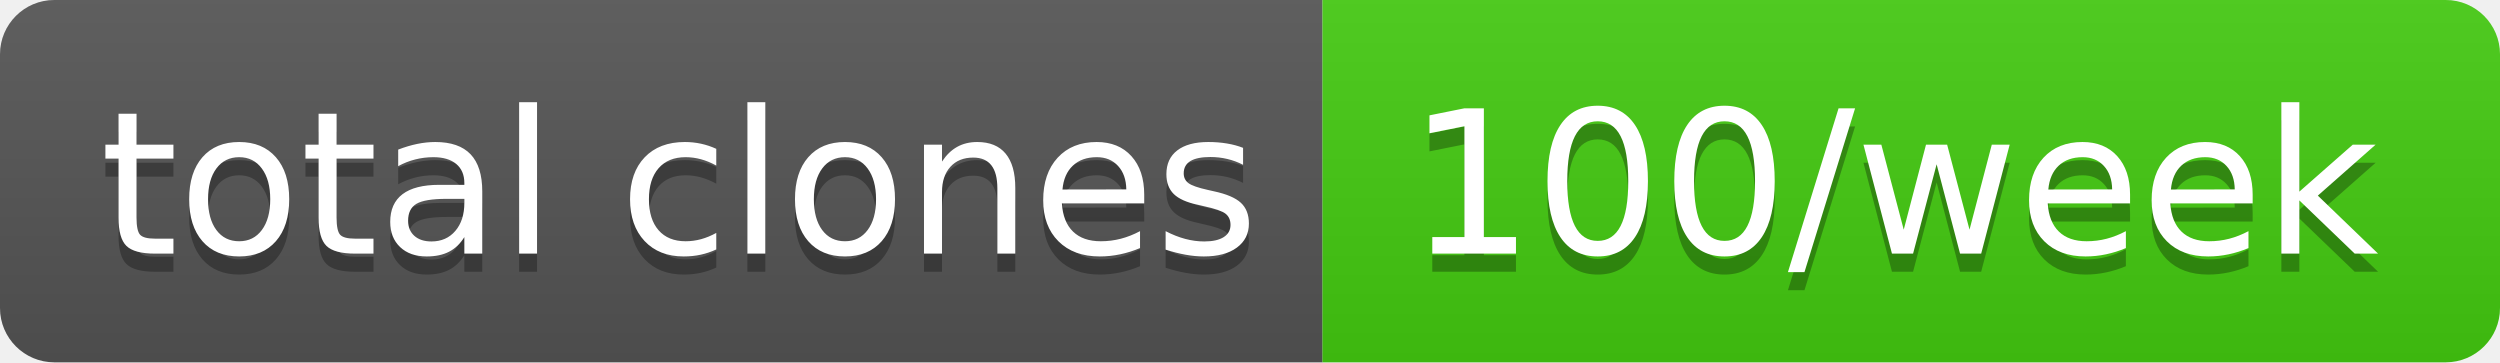
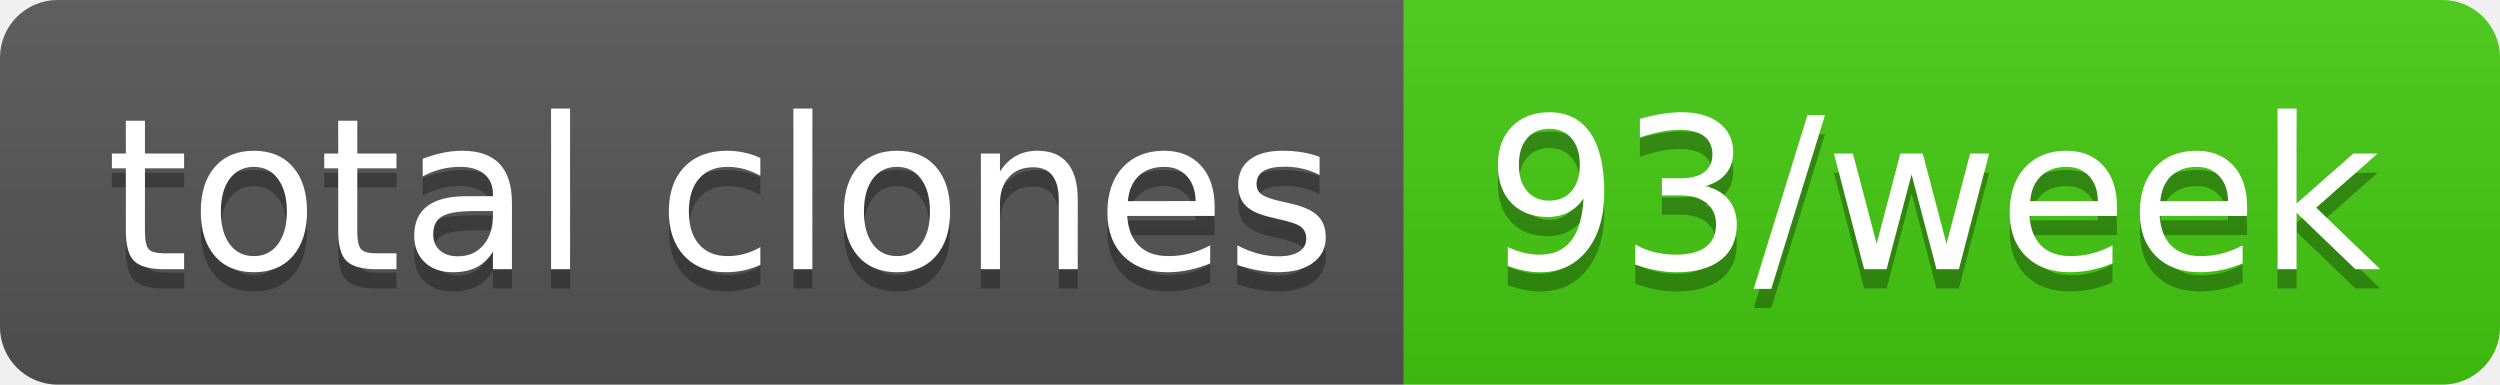
- <svg xmlns="http://www.w3.org/2000/svg" width="138" height="20" role="img" aria-label="total clones: 100/week">
+ <svg xmlns="http://www.w3.org/2000/svg" width="130" height="20" role="img" aria-label="total clones: 93/week">
  <linearGradient id="s" x2="0" y2="100%">
    <stop offset="0" stop-color="#bbb" stop-opacity=".1" />
    <stop offset="1" stop-opacity=".1" />
  </linearGradient>
  <clipPath id="r">
-     <rect width="138" height="20" rx="3" fill="#fff" />
+     <rect width="130" height="20" rx="3" fill="#fff" />
  </clipPath>
  <g clip-path="url(#r)">
    <rect width="73" height="20" fill="#555" />
-     <rect x="73" width="65" height="20" fill="#4c1" />
-     <rect width="138" height="20" fill="url(#s)" />
+     <rect x="73" width="57" height="20" fill="#4c1" />
+     <rect width="130" height="20" fill="url(#s)" />
  </g>
  <g fill="#fff" text-anchor="middle" font-family="Verdana,Geneva,DejaVu Sans,sans-serif" text-rendering="geometricPrecision" font-size="110">
    <text aria-hidden="true" x="375" y="150" fill="#010101" fill-opacity=".3" transform="scale(.1)" textLength="630">total clones</text>
    <text x="375" y="140" transform="scale(.1)" fill="#fff" textLength="630">total clones</text>
-     <text aria-hidden="true" x="1045" y="150" fill="#010101" fill-opacity=".3" transform="scale(.1)" textLength="550">100/week</text>
-     <text x="1045" y="140" transform="scale(.1)" fill="#fff" textLength="550">100/week</text>
+     <text aria-hidden="true" x="1005" y="150" fill="#010101" fill-opacity=".3" transform="scale(.1)" textLength="470">93/week</text>
+     <text x="1005" y="140" transform="scale(.1)" fill="#fff" textLength="470">93/week</text>
  </g>
</svg>
